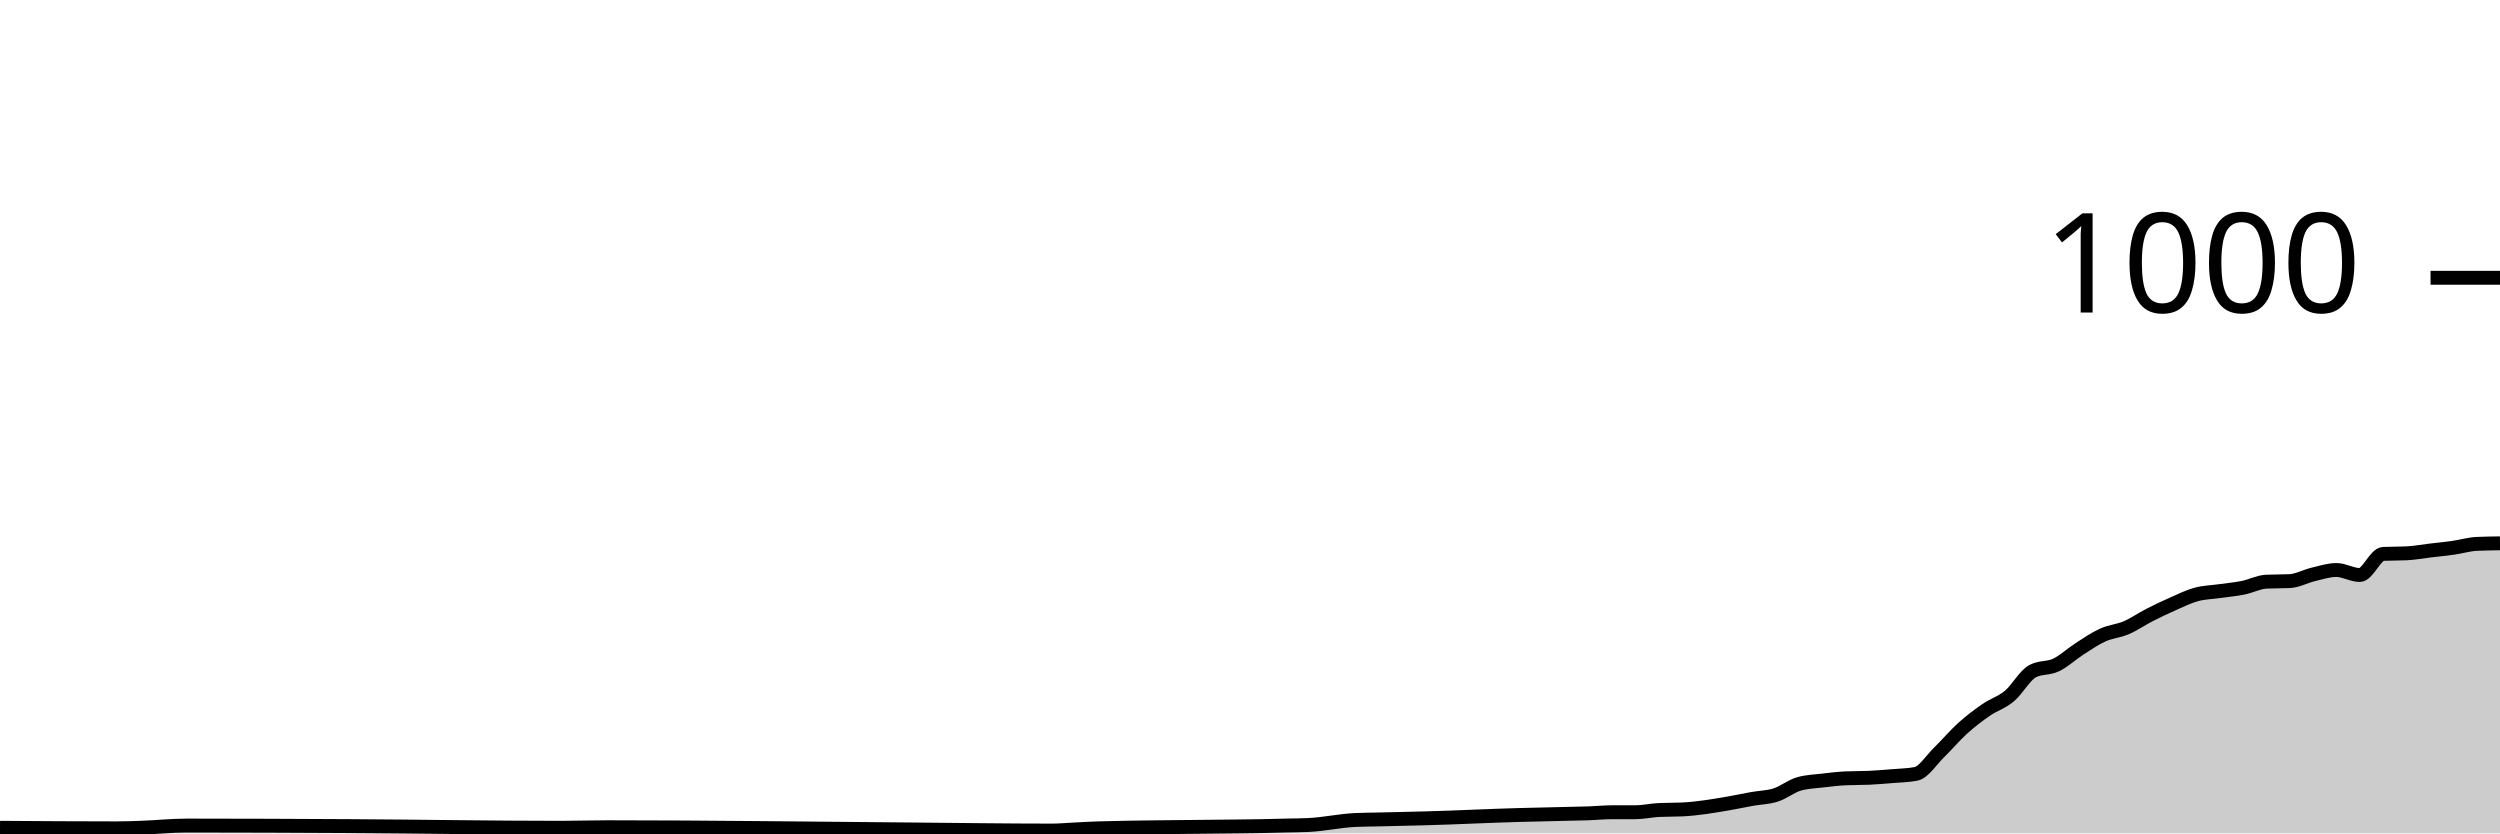
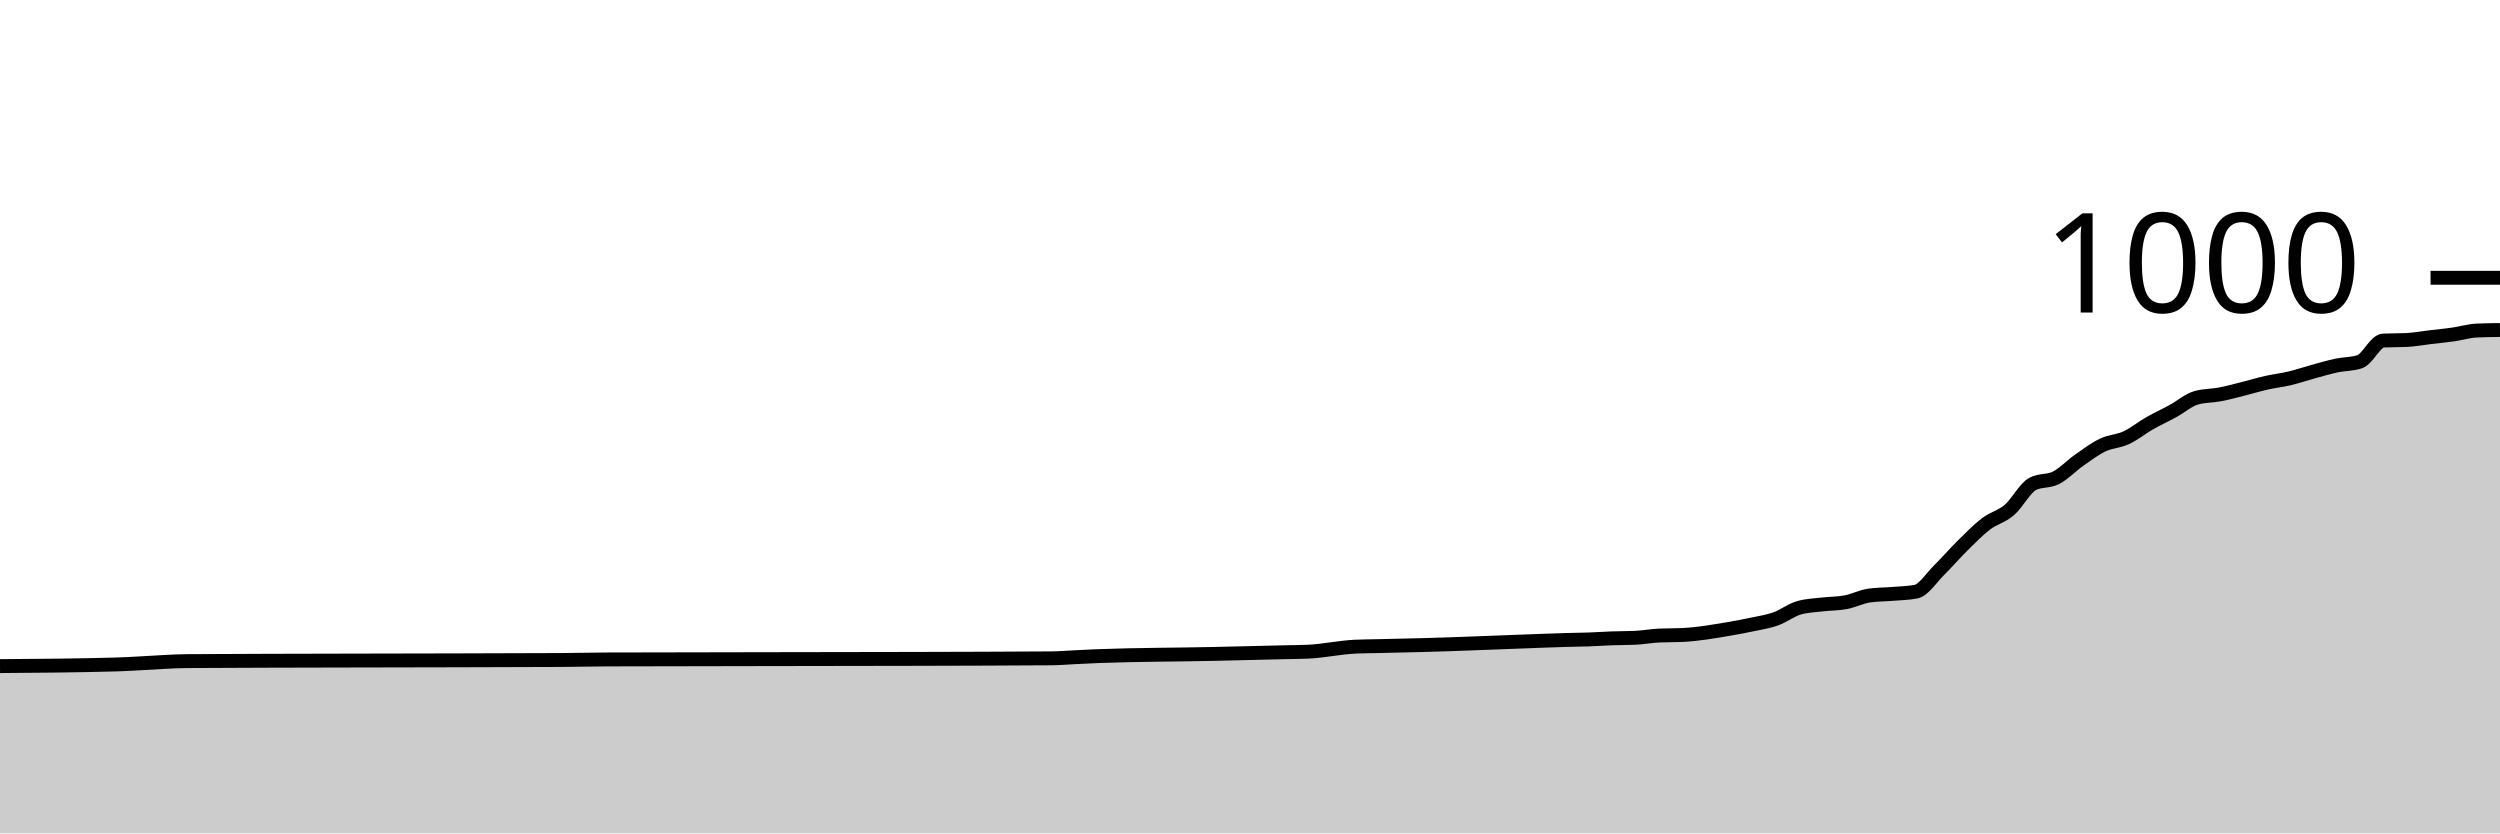
<svg xmlns="http://www.w3.org/2000/svg" viewBox="0 0 180 60">
  <g transform="translate(0,20)">
-     <path class="area" fill="rgba(0, 0, 0, 0.2)" d="M0,39.6C2.804,39.62,5.607,39.64,8.411,39.64C8.972,39.64,9.533,39.618,10.093,39.6C11.215,39.564,12.336,39.44,13.458,39.44C17.383,39.44,21.308,39.459,25.234,39.48C30.28,39.507,35.327,39.6,40.374,39.6C41.495,39.6,42.617,39.56,43.738,39.56C51.028,39.56,58.318,39.664,65.607,39.72C68.972,39.746,72.336,39.8,75.701,39.8C76.262,39.8,76.822,39.747,77.383,39.72C77.944,39.693,78.505,39.656,79.065,39.64C81.869,39.56,84.673,39.555,87.477,39.52C88.598,39.506,89.72,39.502,90.841,39.48C91.402,39.469,91.963,39.453,92.523,39.44C93.084,39.427,93.645,39.427,94.206,39.4C95.327,39.347,96.449,39.093,97.57,39.04C98.131,39.013,98.692,39.013,99.252,39C99.813,38.987,100.374,38.973,100.935,38.96C101.495,38.947,102.056,38.935,102.617,38.92C104.86,38.861,107.103,38.742,109.346,38.68C110.467,38.649,111.589,38.627,112.71,38.6C113.271,38.587,113.832,38.58,114.393,38.56C114.953,38.54,115.514,38.48,116.075,38.48C116.636,38.48,117.196,38.48,117.757,38.48C118.318,38.48,118.879,38.347,119.439,38.32C120,38.293,120.561,38.307,121.121,38.28C122.243,38.227,123.364,38.031,124.486,37.84C125.047,37.744,125.607,37.62,126.168,37.52C126.729,37.42,127.29,37.42,127.85,37.24C128.411,37.06,128.972,36.6,129.533,36.44C130.093,36.28,130.654,36.267,131.215,36.2C131.776,36.133,132.336,36.067,132.897,36.04C133.458,36.013,134.019,36.027,134.579,36C135.14,35.973,135.701,35.927,136.262,35.88C136.822,35.833,137.383,35.827,137.944,35.72C138.505,35.613,139.065,34.707,139.626,34.16C140.187,33.613,140.748,32.947,141.308,32.44C141.869,31.933,142.43,31.507,142.991,31.12C143.551,30.733,144.112,30.587,144.673,30.12C145.234,29.653,145.794,28.613,146.355,28.32C146.916,28.027,147.477,28.147,148.037,27.88C148.598,27.613,149.159,27.08,149.72,26.72C150.28,26.36,150.841,25.973,151.402,25.72C151.963,25.467,152.523,25.44,153.084,25.2C153.645,24.96,154.206,24.567,154.766,24.28C155.327,23.993,155.888,23.727,156.449,23.48C157.009,23.233,157.57,22.953,158.131,22.8C158.692,22.647,159.252,22.64,159.813,22.56C160.374,22.48,160.935,22.433,161.495,22.32C162.056,22.207,162.617,21.907,163.178,21.88C163.738,21.853,164.299,21.867,164.86,21.84C165.421,21.813,165.981,21.493,166.542,21.36C167.103,21.227,167.664,21.04,168.224,21.04C168.785,21.04,169.346,21.4,169.907,21.4C170.467,21.4,171.028,19.907,171.589,19.88C172.15,19.853,172.71,19.867,173.271,19.84C173.832,19.813,174.393,19.707,174.953,19.64C175.514,19.573,176.075,19.52,176.636,19.44C177.196,19.36,177.757,19.187,178.318,19.16C178.879,19.133,179.439,19.127,180,19.12L180,40C179.439,40,178.879,40,178.318,40C177.757,40,177.196,40,176.636,40C176.075,40,175.514,40,174.953,40C174.393,40,173.832,40,173.271,40C172.71,40,172.15,40,171.589,40C171.028,40,170.467,40,169.907,40C169.346,40,168.785,40,168.224,40C167.664,40,167.103,40,166.542,40C165.981,40,165.421,40,164.86,40C164.299,40,163.738,40,163.178,40C162.617,40,162.056,40,161.495,40C160.935,40,160.374,40,159.813,40C159.252,40,158.692,40,158.131,40C157.57,40,157.009,40,156.449,40C155.888,40,155.327,40,154.766,40C154.206,40,153.645,40,153.084,40C152.523,40,151.963,40,151.402,40C150.841,40,150.28,40,149.72,40C149.159,40,148.598,40,148.037,40C147.477,40,146.916,40,146.355,40C145.794,40,145.234,40,144.673,40C144.112,40,143.551,40,142.991,40C142.43,40,141.869,40,141.308,40C140.748,40,140.187,40,139.626,40C139.065,40,138.505,40,137.944,40C137.383,40,136.822,40,136.262,40C135.701,40,135.14,40,134.579,40C134.019,40,133.458,40,132.897,40C132.336,40,131.776,40,131.215,40C130.654,40,130.093,40,129.533,40C128.972,40,128.411,40,127.85,40C127.29,40,126.729,40,126.168,40C125.607,40,125.047,40,124.486,40C123.364,40,122.243,40,121.121,40C120.561,40,120,40,119.439,40C118.879,40,118.318,40,117.757,40C117.196,40,116.636,40,116.075,40C115.514,40,114.953,40,114.393,40C113.832,40,113.271,40,112.71,40C111.589,40,110.467,40,109.346,40C107.103,40,104.86,40,102.617,40C102.056,40,101.495,40,100.935,40C100.374,40,99.813,40,99.252,40C98.692,40,98.131,40,97.57,40C96.449,40,95.327,40,94.206,40C93.645,40,93.084,40,92.523,40C91.963,40,91.402,40,90.841,40C89.72,40,88.598,40,87.477,40C84.673,40,81.869,40,79.065,40C78.505,40,77.944,40,77.383,40C76.822,40,76.262,40,75.701,40C72.336,40,68.972,40,65.607,40C58.318,40,51.028,40,43.738,40C42.617,40,41.495,40,40.374,40C35.327,40,30.28,40,25.234,40C21.308,40,17.383,40,13.458,40C12.336,40,11.215,40,10.093,40C9.533,40,8.972,40,8.411,40C5.607,40,2.804,40,0,40Z" />
-     <path class="line" stroke="black" fill="none" d="M0,39.6C2.804,39.62,5.607,39.64,8.411,39.64C8.972,39.64,9.533,39.618,10.093,39.6C11.215,39.564,12.336,39.44,13.458,39.44C17.383,39.44,21.308,39.459,25.234,39.48C30.28,39.507,35.327,39.6,40.374,39.6C41.495,39.6,42.617,39.56,43.738,39.56C51.028,39.56,58.318,39.664,65.607,39.72C68.972,39.746,72.336,39.8,75.701,39.8C76.262,39.8,76.822,39.747,77.383,39.72C77.944,39.693,78.505,39.656,79.065,39.64C81.869,39.56,84.673,39.555,87.477,39.52C88.598,39.506,89.72,39.502,90.841,39.48C91.402,39.469,91.963,39.453,92.523,39.44C93.084,39.427,93.645,39.427,94.206,39.4C95.327,39.347,96.449,39.093,97.57,39.04C98.131,39.013,98.692,39.013,99.252,39C99.813,38.987,100.374,38.973,100.935,38.96C101.495,38.947,102.056,38.935,102.617,38.92C104.86,38.861,107.103,38.742,109.346,38.68C110.467,38.649,111.589,38.627,112.71,38.6C113.271,38.587,113.832,38.58,114.393,38.56C114.953,38.54,115.514,38.48,116.075,38.48C116.636,38.48,117.196,38.48,117.757,38.48C118.318,38.48,118.879,38.347,119.439,38.32C120,38.293,120.561,38.307,121.121,38.28C122.243,38.227,123.364,38.031,124.486,37.84C125.047,37.744,125.607,37.62,126.168,37.52C126.729,37.42,127.29,37.42,127.85,37.24C128.411,37.06,128.972,36.6,129.533,36.44C130.093,36.28,130.654,36.267,131.215,36.2C131.776,36.133,132.336,36.067,132.897,36.04C133.458,36.013,134.019,36.027,134.579,36C135.14,35.973,135.701,35.927,136.262,35.88C136.822,35.833,137.383,35.827,137.944,35.72C138.505,35.613,139.065,34.707,139.626,34.16C140.187,33.613,140.748,32.947,141.308,32.44C141.869,31.933,142.43,31.507,142.991,31.12C143.551,30.733,144.112,30.587,144.673,30.12C145.234,29.653,145.794,28.613,146.355,28.32C146.916,28.027,147.477,28.147,148.037,27.88C148.598,27.613,149.159,27.08,149.72,26.72C150.28,26.36,150.841,25.973,151.402,25.72C151.963,25.467,152.523,25.44,153.084,25.2C153.645,24.96,154.206,24.567,154.766,24.28C155.327,23.993,155.888,23.727,156.449,23.48C157.009,23.233,157.57,22.953,158.131,22.8C158.692,22.647,159.252,22.64,159.813,22.56C160.374,22.48,160.935,22.433,161.495,22.32C162.056,22.207,162.617,21.907,163.178,21.88C163.738,21.853,164.299,21.867,164.86,21.84C165.421,21.813,165.981,21.493,166.542,21.36C167.103,21.227,167.664,21.04,168.224,21.04C168.785,21.04,169.346,21.4,169.907,21.4C170.467,21.4,171.028,19.907,171.589,19.88C172.15,19.853,172.71,19.867,173.271,19.84C173.832,19.813,174.393,19.707,174.953,19.64C175.514,19.573,176.075,19.52,176.636,19.44C177.196,19.36,177.757,19.187,178.318,19.16C178.879,19.133,179.439,19.127,180,19.12" />
+     <path class="area" fill="rgba(0, 0, 0, 0.2)" d="M0,27.96C2.804,27.94,5.607,27.92,8.411,27.84C8.972,27.824,9.533,27.787,10.093,27.76C11.215,27.707,12.336,27.608,13.458,27.6C17.383,27.573,21.308,27.572,25.234,27.56C30.28,27.545,35.327,27.547,40.374,27.52C41.495,27.514,42.617,27.484,43.738,27.48C51.028,27.453,58.318,27.464,65.607,27.44C68.972,27.429,72.336,27.427,75.701,27.4C76.262,27.396,76.822,27.347,77.383,27.32C77.944,27.293,78.505,27.261,79.065,27.24C81.869,27.133,84.673,27.143,87.477,27.08C88.598,27.055,89.72,27.027,90.841,27C91.402,26.987,91.963,26.973,92.523,26.96C93.084,26.947,93.645,26.947,94.206,26.92C95.327,26.867,96.449,26.613,97.57,26.56C98.131,26.533,98.692,26.533,99.252,26.52C99.813,26.507,100.374,26.493,100.935,26.48C101.495,26.467,102.056,26.455,102.617,26.44C104.86,26.381,107.103,26.28,109.346,26.2C110.467,26.16,111.589,26.111,112.71,26.08C113.271,26.064,113.832,26.06,114.393,26.04C114.953,26.02,115.514,25.98,116.075,25.96C116.636,25.94,117.196,25.947,117.757,25.92C118.318,25.893,118.879,25.787,119.439,25.76C120,25.733,120.561,25.747,121.121,25.72C122.243,25.667,123.364,25.471,124.486,25.28C125.047,25.184,125.607,25.08,126.168,24.96C126.729,24.84,127.29,24.76,127.85,24.56C128.411,24.36,128.972,23.92,129.533,23.76C130.093,23.6,130.654,23.587,131.215,23.52C131.776,23.453,132.336,23.467,132.897,23.36C133.458,23.253,134.019,22.96,134.579,22.88C135.14,22.8,135.701,22.807,136.262,22.76C136.822,22.713,137.383,22.707,137.944,22.6C138.505,22.493,139.065,21.593,139.626,21.04C140.187,20.487,140.748,19.833,141.308,19.28C141.869,18.727,142.43,18.147,142.991,17.72C143.551,17.293,144.112,17.2,144.673,16.72C145.234,16.24,145.794,15.133,146.355,14.84C146.916,14.547,147.477,14.687,148.037,14.4C148.598,14.113,149.159,13.513,149.72,13.12C150.28,12.727,150.841,12.307,151.402,12.04C151.963,11.773,152.523,11.78,153.084,11.52C153.645,11.26,154.206,10.8,154.766,10.48C155.327,10.16,155.888,9.907,156.449,9.6C157.009,9.293,157.57,8.8,158.131,8.64C158.692,8.48,159.252,8.507,159.813,8.4C160.374,8.293,160.935,8.14,161.495,8C162.056,7.86,162.617,7.687,163.178,7.56C163.738,7.433,164.299,7.373,164.86,7.24C165.421,7.107,165.981,6.913,166.542,6.76C167.103,6.607,167.664,6.44,168.224,6.32C168.785,6.2,169.346,6.227,169.907,6.04C170.467,5.853,171.028,4.547,171.589,4.52C172.15,4.493,172.71,4.507,173.271,4.48C173.832,4.453,174.393,4.347,174.953,4.28C175.514,4.213,176.075,4.16,176.636,4.08C177.196,4,177.757,3.827,178.318,3.8C178.879,3.773,179.439,3.767,180,3.76L180,40C179.439,40,178.879,40,178.318,40C177.757,40,177.196,40,176.636,40C176.075,40,175.514,40,174.953,40C174.393,40,173.832,40,173.271,40C172.71,40,172.15,40,171.589,40C171.028,40,170.467,40,169.907,40C169.346,40,168.785,40,168.224,40C167.664,40,167.103,40,166.542,40C165.981,40,165.421,40,164.86,40C164.299,40,163.738,40,163.178,40C162.617,40,162.056,40,161.495,40C160.935,40,160.374,40,159.813,40C159.252,40,158.692,40,158.131,40C157.57,40,157.009,40,156.449,40C155.888,40,155.327,40,154.766,40C154.206,40,153.645,40,153.084,40C152.523,40,151.963,40,151.402,40C150.841,40,150.28,40,149.72,40C149.159,40,148.598,40,148.037,40C147.477,40,146.916,40,146.355,40C145.794,40,145.234,40,144.673,40C144.112,40,143.551,40,142.991,40C142.43,40,141.869,40,141.308,40C140.748,40,140.187,40,139.626,40C139.065,40,138.505,40,137.944,40C137.383,40,136.822,40,136.262,40C135.701,40,135.14,40,134.579,40C134.019,40,133.458,40,132.897,40C132.336,40,131.776,40,131.215,40C130.654,40,130.093,40,129.533,40C128.972,40,128.411,40,127.85,40C127.29,40,126.729,40,126.168,40C125.607,40,125.047,40,124.486,40C123.364,40,122.243,40,121.121,40C120.561,40,120,40,119.439,40C118.879,40,118.318,40,117.757,40C117.196,40,116.636,40,116.075,40C115.514,40,114.953,40,114.393,40C113.832,40,113.271,40,112.71,40C111.589,40,110.467,40,109.346,40C107.103,40,104.86,40,102.617,40C102.056,40,101.495,40,100.935,40C100.374,40,99.813,40,99.252,40C98.692,40,98.131,40,97.57,40C96.449,40,95.327,40,94.206,40C93.645,40,93.084,40,92.523,40C91.963,40,91.402,40,90.841,40C89.72,40,88.598,40,87.477,40C84.673,40,81.869,40,79.065,40C78.505,40,77.944,40,77.383,40C76.822,40,76.262,40,75.701,40C72.336,40,68.972,40,65.607,40C58.318,40,51.028,40,43.738,40C42.617,40,41.495,40,40.374,40C35.327,40,30.28,40,25.234,40C21.308,40,17.383,40,13.458,40C12.336,40,11.215,40,10.093,40C9.533,40,8.972,40,8.411,40C5.607,40,2.804,40,0,40Z" />
+     <path class="line" stroke="black" fill="none" d="M0,27.96C2.804,27.94,5.607,27.92,8.411,27.84C8.972,27.824,9.533,27.787,10.093,27.76C11.215,27.707,12.336,27.608,13.458,27.6C17.383,27.573,21.308,27.572,25.234,27.56C30.28,27.545,35.327,27.547,40.374,27.52C41.495,27.514,42.617,27.484,43.738,27.48C51.028,27.453,58.318,27.464,65.607,27.44C68.972,27.429,72.336,27.427,75.701,27.4C76.262,27.396,76.822,27.347,77.383,27.32C77.944,27.293,78.505,27.261,79.065,27.24C81.869,27.133,84.673,27.143,87.477,27.08C88.598,27.055,89.72,27.027,90.841,27C91.402,26.987,91.963,26.973,92.523,26.96C93.084,26.947,93.645,26.947,94.206,26.92C95.327,26.867,96.449,26.613,97.57,26.56C98.131,26.533,98.692,26.533,99.252,26.52C99.813,26.507,100.374,26.493,100.935,26.48C101.495,26.467,102.056,26.455,102.617,26.44C104.86,26.381,107.103,26.28,109.346,26.2C110.467,26.16,111.589,26.111,112.71,26.08C113.271,26.064,113.832,26.06,114.393,26.04C114.953,26.02,115.514,25.98,116.075,25.96C116.636,25.94,117.196,25.947,117.757,25.92C118.318,25.893,118.879,25.787,119.439,25.76C120,25.733,120.561,25.747,121.121,25.72C122.243,25.667,123.364,25.471,124.486,25.28C125.047,25.184,125.607,25.08,126.168,24.96C126.729,24.84,127.29,24.76,127.85,24.56C128.411,24.36,128.972,23.92,129.533,23.76C130.093,23.6,130.654,23.587,131.215,23.52C131.776,23.453,132.336,23.467,132.897,23.36C133.458,23.253,134.019,22.96,134.579,22.88C135.14,22.8,135.701,22.807,136.262,22.76C136.822,22.713,137.383,22.707,137.944,22.6C138.505,22.493,139.065,21.593,139.626,21.04C140.187,20.487,140.748,19.833,141.308,19.28C141.869,18.727,142.43,18.147,142.991,17.72C143.551,17.293,144.112,17.2,144.673,16.72C145.234,16.24,145.794,15.133,146.355,14.84C146.916,14.547,147.477,14.687,148.037,14.4C148.598,14.113,149.159,13.513,149.72,13.12C150.28,12.727,150.841,12.307,151.402,12.04C151.963,11.773,152.523,11.78,153.084,11.52C153.645,11.26,154.206,10.8,154.766,10.48C155.327,10.16,155.888,9.907,156.449,9.6C157.009,9.293,157.57,8.8,158.131,8.64C158.692,8.48,159.252,8.507,159.813,8.4C160.374,8.293,160.935,8.14,161.495,8C162.056,7.86,162.617,7.687,163.178,7.56C163.738,7.433,164.299,7.373,164.86,7.24C165.421,7.107,165.981,6.913,166.542,6.76C167.103,6.607,167.664,6.44,168.224,6.32C168.785,6.2,169.346,6.227,169.907,6.04C170.467,5.853,171.028,4.547,171.589,4.52C172.15,4.493,172.71,4.507,173.271,4.48C173.832,4.453,174.393,4.347,174.953,4.28C175.514,4.213,176.075,4.16,176.636,4.08C177.196,4,177.757,3.827,178.318,3.8C178.879,3.773,179.439,3.767,180,3.76" />
    <path class="axis-ceiling" stroke-width="1" stroke="black" fill="none" d="M175,0L180,0" />
    <text class="axis-ceiling-label" font-family="sans-serif" text-anchor="end" font-size="10px" x="170" y="2.5">1000</text>
  </g>
</svg>
